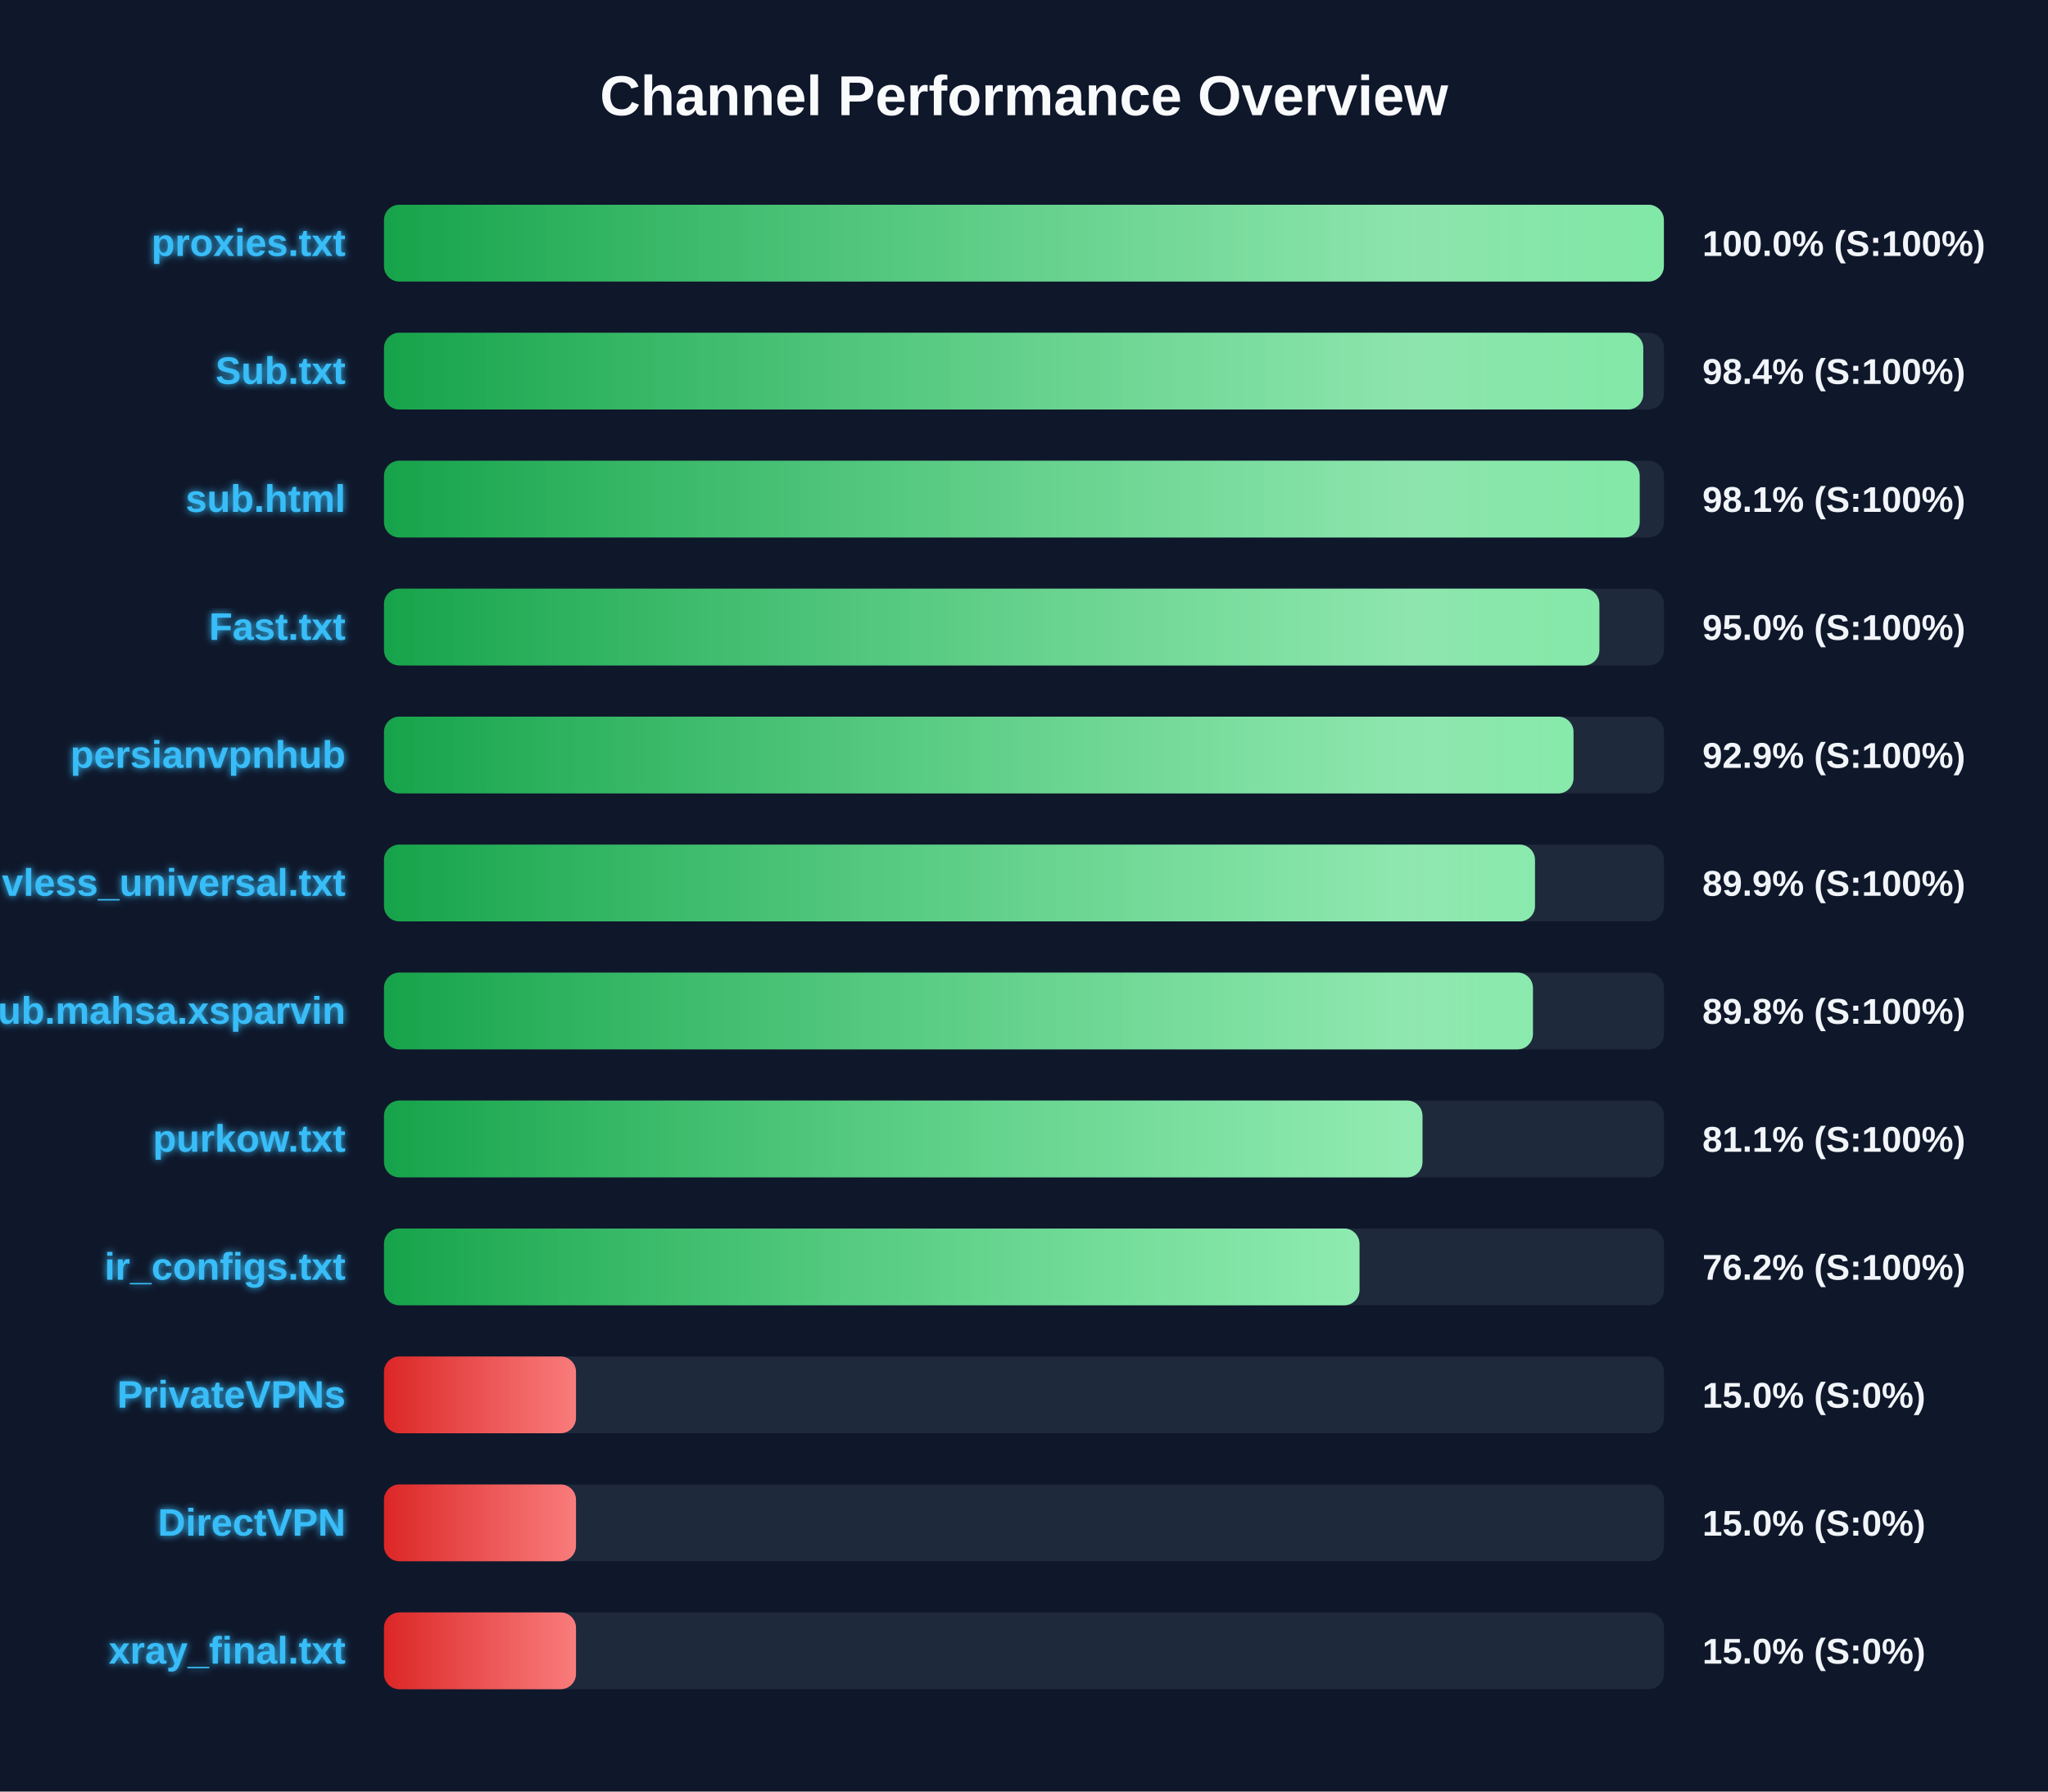
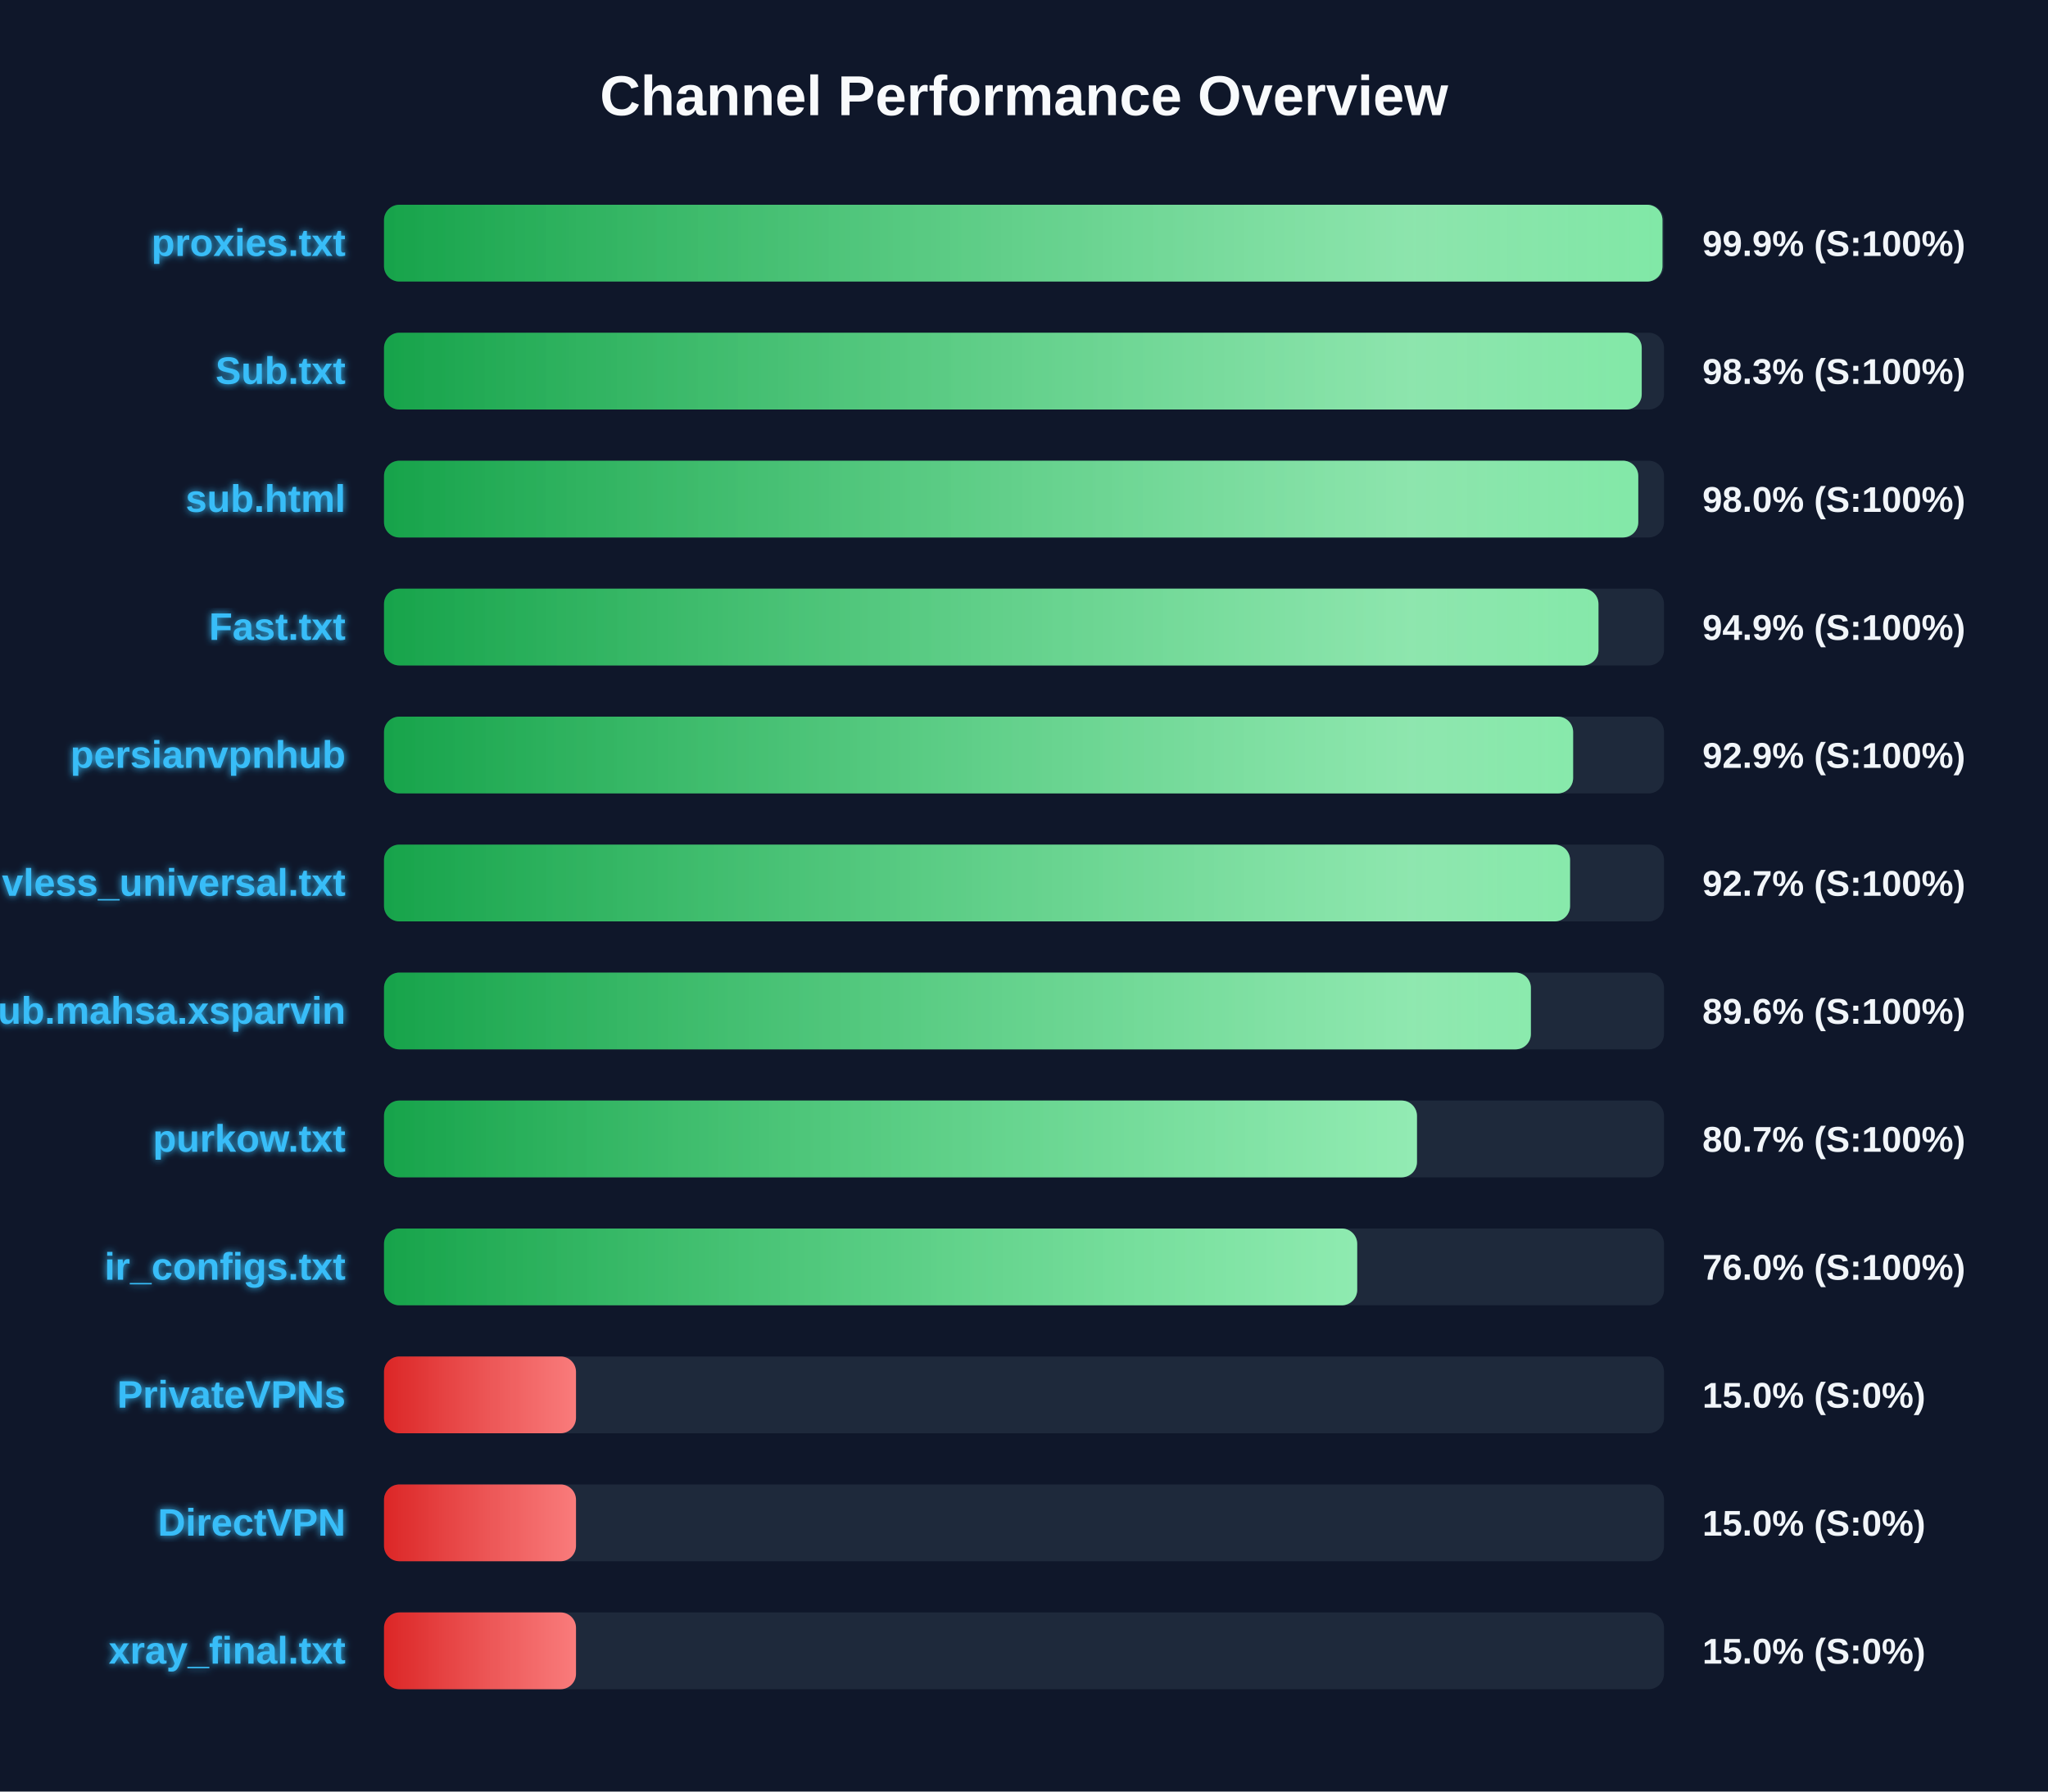
<svg xmlns="http://www.w3.org/2000/svg" width="800" height="700" version="1.1">
  <defs>
    <linearGradient id="grad-green" x1="0%" y1="0%" x2="100%" y2="0%">
      <stop offset="0%" stop-color="#16a34a" />
      <stop offset="100%" stop-color="#4ade80" />
    </linearGradient>
    <linearGradient id="grad-yellow" x1="0%" y1="0%" x2="100%" y2="0%">
      <stop offset="0%" stop-color="#ca8a04" />
      <stop offset="100%" stop-color="#fde047" />
    </linearGradient>
    <linearGradient id="grad-red" x1="0%" y1="0%" x2="100%" y2="0%">
      <stop offset="0%" stop-color="#dc2626" />
      <stop offset="100%" stop-color="#f87171" />
    </linearGradient>
    <linearGradient id="shimmer" x1="0%" y1="0%" x2="100%" y2="0%">
      <stop offset="0%" stop-color="rgba(255,255,255,0)" />
      <stop offset="50%" stop-color="rgba(255,255,255,0.4)" />
      <stop offset="100%" stop-color="rgba(255,255,255,0)" />
    </linearGradient>
    <filter id="glow" x="-20%" y="-20%" width="140%" height="140%">
      <feGaussianBlur stdDeviation="1.5" result="blur" />
      <feComposite in="SourceGraphic" in2="blur" operator="over" />
    </filter>
  </defs>
  <style>
        .bg-rect { fill: #0f172a; }
        .title { font: bold 22px 'Segoe UI', Arial, sans-serif; fill: #f8fafc; }
        .row { font: bold 15px 'Segoe UI', Arial, sans-serif; fill: #38bdf8; filter: url(#glow); }
        .score { font: bold 14px 'Segoe UI', Arial, sans-serif; fill: #f1f5f9; }
        @keyframes shimmer-anim {
            0% { transform: translateX(-100%); }
            100% { transform: translateX(200%); }
        }
        .shimmer-rect {
            animation: shimmer-anim 2.5s infinite linear;
        }
    </style>
  <rect width="100%" height="100%" class="bg-rect" />
  <text x="400" y="45" text-anchor="middle" class="title">Channel Performance Overview</text>
  <rect x="150" y="80" width="500" height="30" fill="#1e293b" rx="6" />
  <clipPath id="clip-0">
-     <rect x="150" y="80" width="499.95" height="30" rx="6" />
+     <rect x="150" y="80" width="499.4" height="30" rx="6" />
  </clipPath>
-   <rect x="150" y="80" width="499.95" height="30" fill="url(#grad-green)" rx="6" />
+   <rect x="150" y="80" width="499.4" height="30" fill="url(#grad-green)" rx="6" />
  <g clip-path="url(#clip-0)">
    <rect x="150" y="80" width="100%" height="30" fill="url(#shimmer)" class="shimmer-rect" />
  </g>
  <text x="135" y="100" text-anchor="end" class="row">proxies.txt</text>
-   <text x="665" y="100" text-anchor="start" class="score">100.0% (S:100%)</text>
+   <text x="665" y="100" text-anchor="start" class="score">99.9% (S:100%)</text>
  <rect x="150" y="130" width="500" height="30" fill="#1e293b" rx="6" />
  <clipPath id="clip-1">
-     <rect x="150" y="130" width="491.9" height="30" rx="6" />
+     <rect x="150" y="130" width="491.3" height="30" rx="6" />
  </clipPath>
-   <rect x="150" y="130" width="491.9" height="30" fill="url(#grad-green)" rx="6" />
+   <rect x="150" y="130" width="491.3" height="30" fill="url(#grad-green)" rx="6" />
  <g clip-path="url(#clip-1)">
    <rect x="150" y="130" width="100%" height="30" fill="url(#shimmer)" class="shimmer-rect" />
  </g>
  <text x="135" y="150" text-anchor="end" class="row">Sub.txt</text>
-   <text x="665" y="150" text-anchor="start" class="score">98.4% (S:100%)</text>
+   <text x="665" y="150" text-anchor="start" class="score">98.3% (S:100%)</text>
  <rect x="150" y="180" width="500" height="30" fill="#1e293b" rx="6" />
  <clipPath id="clip-2">
-     <rect x="150" y="180" width="490.5" height="30" rx="6" />
+     <rect x="150" y="180" width="489.95" height="30" rx="6" />
  </clipPath>
-   <rect x="150" y="180" width="490.5" height="30" fill="url(#grad-green)" rx="6" />
+   <rect x="150" y="180" width="489.95" height="30" fill="url(#grad-green)" rx="6" />
  <g clip-path="url(#clip-2)">
    <rect x="150" y="180" width="100%" height="30" fill="url(#shimmer)" class="shimmer-rect" />
  </g>
  <text x="135" y="200" text-anchor="end" class="row">sub.html</text>
-   <text x="665" y="200" text-anchor="start" class="score">98.1% (S:100%)</text>
+   <text x="665" y="200" text-anchor="start" class="score">98.0% (S:100%)</text>
  <rect x="150" y="230" width="500" height="30" fill="#1e293b" rx="6" />
  <clipPath id="clip-3">
-     <rect x="150" y="230" width="474.75" height="30" rx="6" />
+     <rect x="150" y="230" width="474.4" height="30" rx="6" />
  </clipPath>
-   <rect x="150" y="230" width="474.75" height="30" fill="url(#grad-green)" rx="6" />
+   <rect x="150" y="230" width="474.4" height="30" fill="url(#grad-green)" rx="6" />
  <g clip-path="url(#clip-3)">
    <rect x="150" y="230" width="100%" height="30" fill="url(#shimmer)" class="shimmer-rect" />
  </g>
  <text x="135" y="250" text-anchor="end" class="row">Fast.txt</text>
-   <text x="665" y="250" text-anchor="start" class="score">95.0% (S:100%)</text>
+   <text x="665" y="250" text-anchor="start" class="score">94.9% (S:100%)</text>
  <rect x="150" y="280" width="500" height="30" fill="#1e293b" rx="6" />
  <clipPath id="clip-4">
-     <rect x="150" y="280" width="464.65" height="30" rx="6" />
+     <rect x="150" y="280" width="464.5" height="30" rx="6" />
  </clipPath>
-   <rect x="150" y="280" width="464.65" height="30" fill="url(#grad-green)" rx="6" />
+   <rect x="150" y="280" width="464.5" height="30" fill="url(#grad-green)" rx="6" />
  <g clip-path="url(#clip-4)">
    <rect x="150" y="280" width="100%" height="30" fill="url(#shimmer)" class="shimmer-rect" />
  </g>
  <text x="135" y="300" text-anchor="end" class="row">persianvpnhub</text>
  <text x="665" y="300" text-anchor="start" class="score">92.9% (S:100%)</text>
  <rect x="150" y="330" width="500" height="30" fill="#1e293b" rx="6" />
  <clipPath id="clip-5">
-     <rect x="150" y="330" width="449.6" height="30" rx="6" />
+     <rect x="150" y="330" width="463.3" height="30" rx="6" />
  </clipPath>
-   <rect x="150" y="330" width="449.6" height="30" fill="url(#grad-green)" rx="6" />
+   <rect x="150" y="330" width="463.3" height="30" fill="url(#grad-green)" rx="6" />
  <g clip-path="url(#clip-5)">
    <rect x="150" y="330" width="100%" height="30" fill="url(#shimmer)" class="shimmer-rect" />
  </g>
  <text x="135" y="350" text-anchor="end" class="row">vless_universal.txt</text>
-   <text x="665" y="350" text-anchor="start" class="score">89.9% (S:100%)</text>
+   <text x="665" y="350" text-anchor="start" class="score">92.7% (S:100%)</text>
  <rect x="150" y="380" width="500" height="30" fill="#1e293b" rx="6" />
  <clipPath id="clip-6">
-     <rect x="150" y="380" width="448.8" height="30" rx="6" />
+     <rect x="150" y="380" width="448.0" height="30" rx="6" />
  </clipPath>
-   <rect x="150" y="380" width="448.8" height="30" fill="url(#grad-green)" rx="6" />
+   <rect x="150" y="380" width="448.0" height="30" fill="url(#grad-green)" rx="6" />
  <g clip-path="url(#clip-6)">
    <rect x="150" y="380" width="100%" height="30" fill="url(#shimmer)" class="shimmer-rect" />
  </g>
  <text x="135" y="400" text-anchor="end" class="row">Sub.mahsa.xsparvin</text>
-   <text x="665" y="400" text-anchor="start" class="score">89.8% (S:100%)</text>
+   <text x="665" y="400" text-anchor="start" class="score">89.6% (S:100%)</text>
  <rect x="150" y="430" width="500" height="30" fill="#1e293b" rx="6" />
  <clipPath id="clip-7">
-     <rect x="150" y="430" width="405.65" height="30" rx="6" />
+     <rect x="150" y="430" width="403.5" height="30" rx="6" />
  </clipPath>
-   <rect x="150" y="430" width="405.65" height="30" fill="url(#grad-green)" rx="6" />
+   <rect x="150" y="430" width="403.5" height="30" fill="url(#grad-green)" rx="6" />
  <g clip-path="url(#clip-7)">
    <rect x="150" y="430" width="100%" height="30" fill="url(#shimmer)" class="shimmer-rect" />
  </g>
  <text x="135" y="450" text-anchor="end" class="row">purkow.txt</text>
-   <text x="665" y="450" text-anchor="start" class="score">81.1% (S:100%)</text>
+   <text x="665" y="450" text-anchor="start" class="score">80.7% (S:100%)</text>
  <rect x="150" y="480" width="500" height="30" fill="#1e293b" rx="6" />
  <clipPath id="clip-8">
-     <rect x="150" y="480" width="381.05" height="30" rx="6" />
+     <rect x="150" y="480" width="380.15" height="30" rx="6" />
  </clipPath>
-   <rect x="150" y="480" width="381.05" height="30" fill="url(#grad-green)" rx="6" />
+   <rect x="150" y="480" width="380.15" height="30" fill="url(#grad-green)" rx="6" />
  <g clip-path="url(#clip-8)">
    <rect x="150" y="480" width="100%" height="30" fill="url(#shimmer)" class="shimmer-rect" />
  </g>
  <text x="135" y="500" text-anchor="end" class="row">ir_configs.txt</text>
-   <text x="665" y="500" text-anchor="start" class="score">76.2% (S:100%)</text>
+   <text x="665" y="500" text-anchor="start" class="score">76.0% (S:100%)</text>
  <rect x="150" y="530" width="500" height="30" fill="#1e293b" rx="6" />
  <clipPath id="clip-9">
    <rect x="150" y="530" width="75.0" height="30" rx="6" />
  </clipPath>
  <rect x="150" y="530" width="75.0" height="30" fill="url(#grad-red)" rx="6" />
  <g clip-path="url(#clip-9)">
    <rect x="150" y="530" width="100%" height="30" fill="url(#shimmer)" class="shimmer-rect" />
  </g>
  <text x="135" y="550" text-anchor="end" class="row">PrivateVPNs</text>
  <text x="665" y="550" text-anchor="start" class="score">15.0% (S:0%)</text>
  <rect x="150" y="580" width="500" height="30" fill="#1e293b" rx="6" />
  <clipPath id="clip-10">
    <rect x="150" y="580" width="75.0" height="30" rx="6" />
  </clipPath>
  <rect x="150" y="580" width="75.0" height="30" fill="url(#grad-red)" rx="6" />
  <g clip-path="url(#clip-10)">
    <rect x="150" y="580" width="100%" height="30" fill="url(#shimmer)" class="shimmer-rect" />
  </g>
  <text x="135" y="600" text-anchor="end" class="row">DirectVPN</text>
  <text x="665" y="600" text-anchor="start" class="score">15.0% (S:0%)</text>
  <rect x="150" y="630" width="500" height="30" fill="#1e293b" rx="6" />
  <clipPath id="clip-11">
    <rect x="150" y="630" width="75.0" height="30" rx="6" />
  </clipPath>
  <rect x="150" y="630" width="75.0" height="30" fill="url(#grad-red)" rx="6" />
  <g clip-path="url(#clip-11)">
    <rect x="150" y="630" width="100%" height="30" fill="url(#shimmer)" class="shimmer-rect" />
  </g>
  <text x="135" y="650" text-anchor="end" class="row">xray_final.txt</text>
  <text x="665" y="650" text-anchor="start" class="score">15.0% (S:0%)</text>
</svg>
